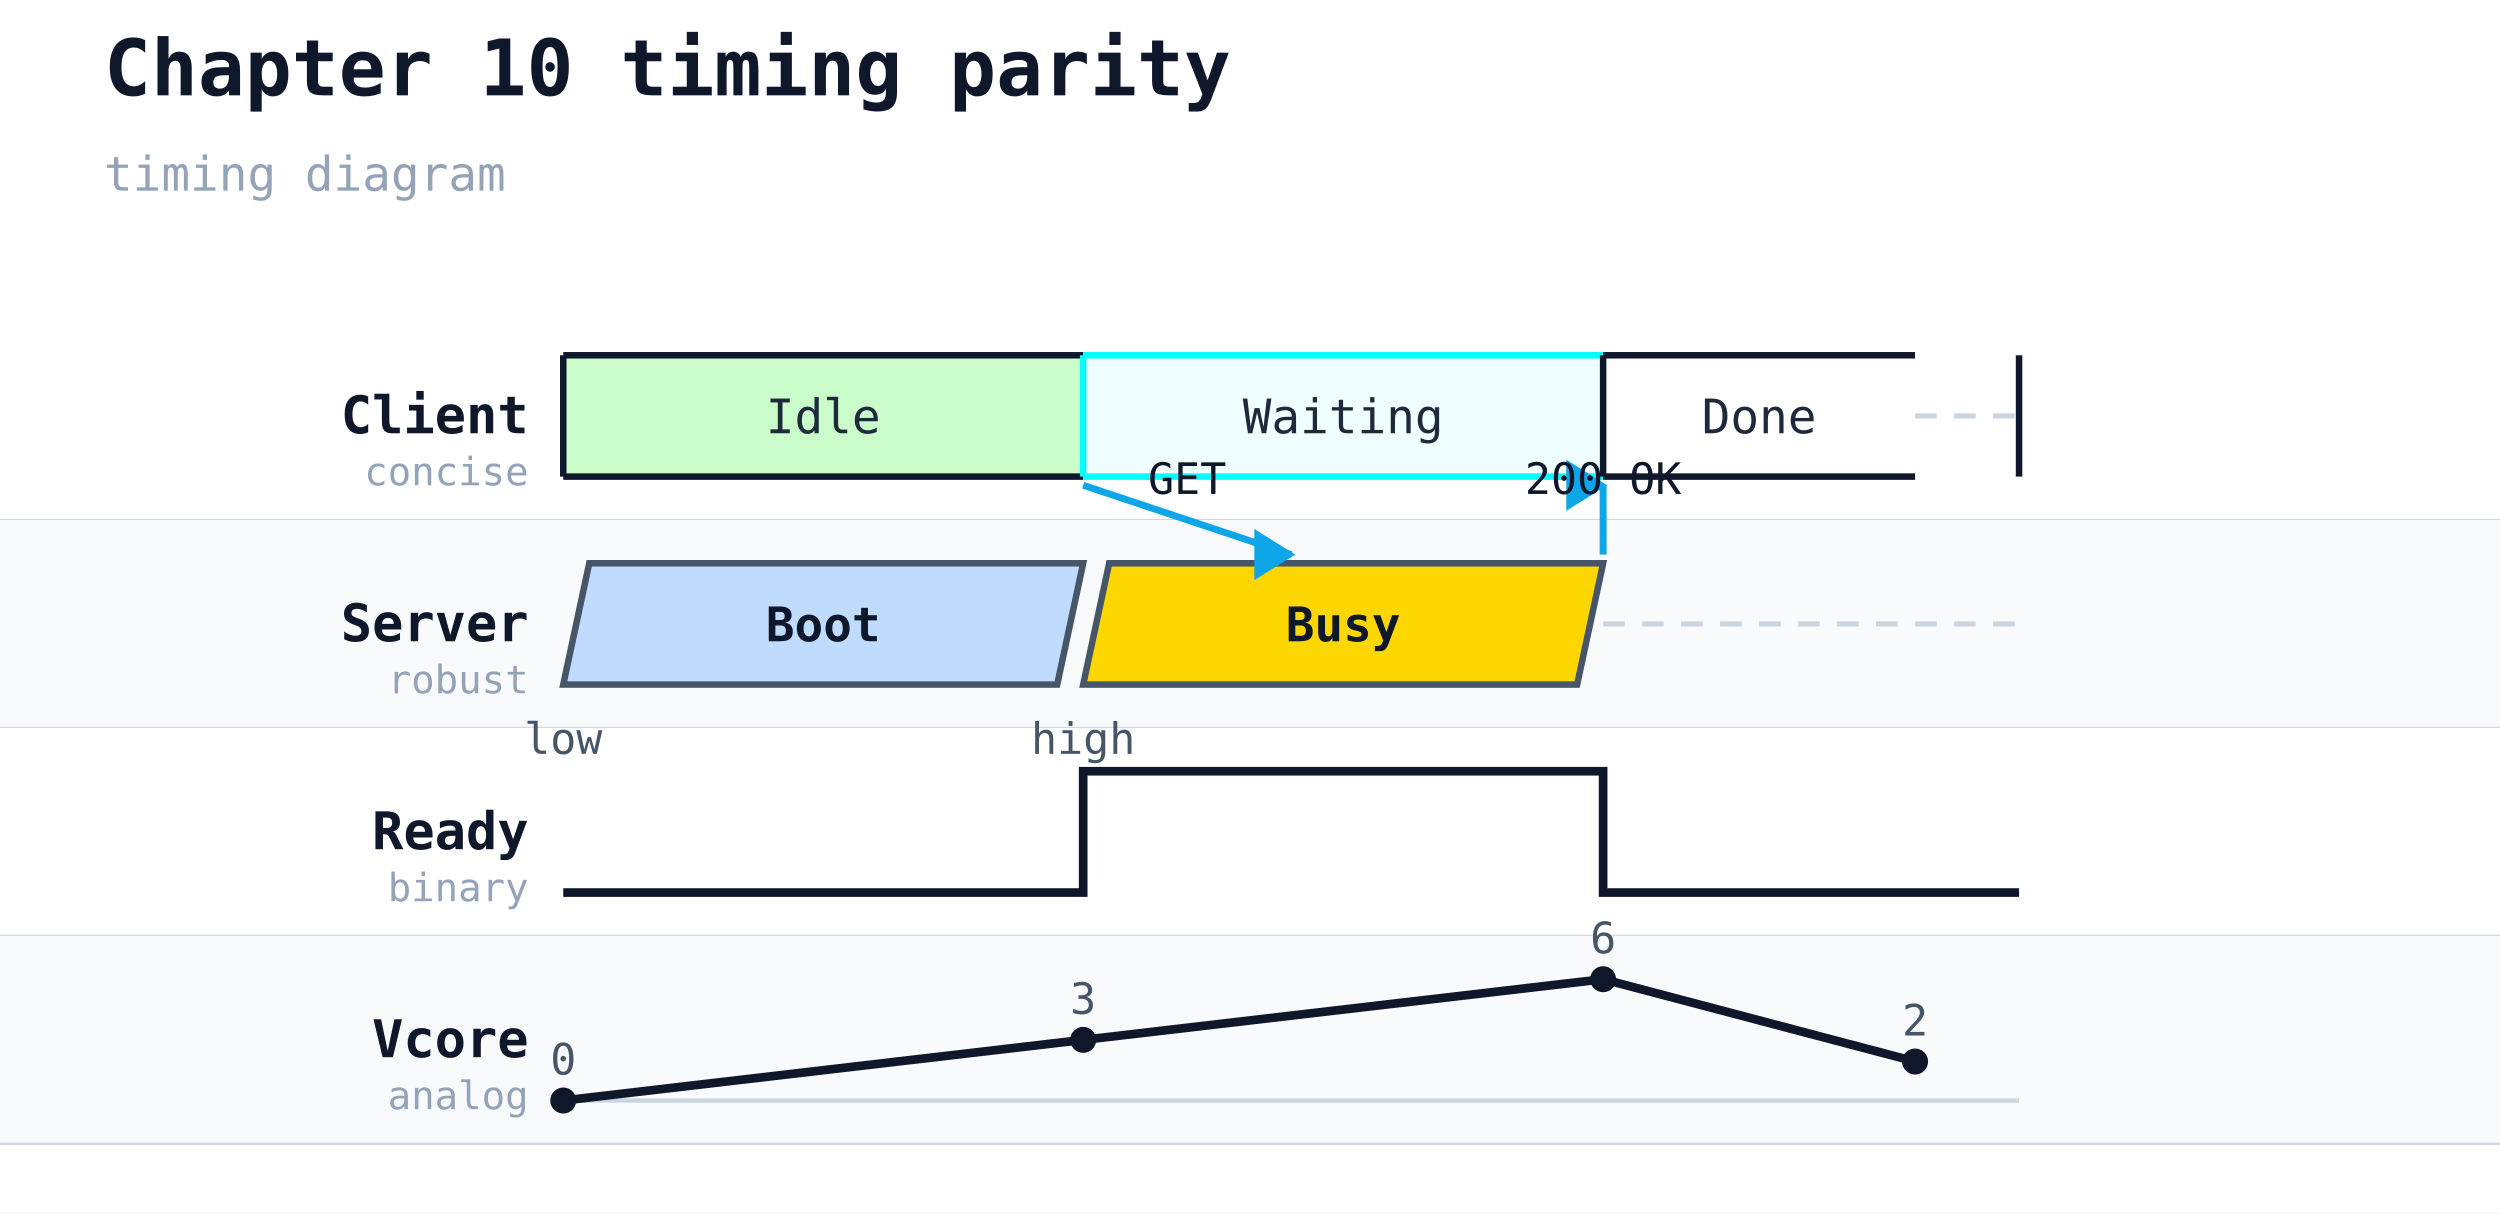
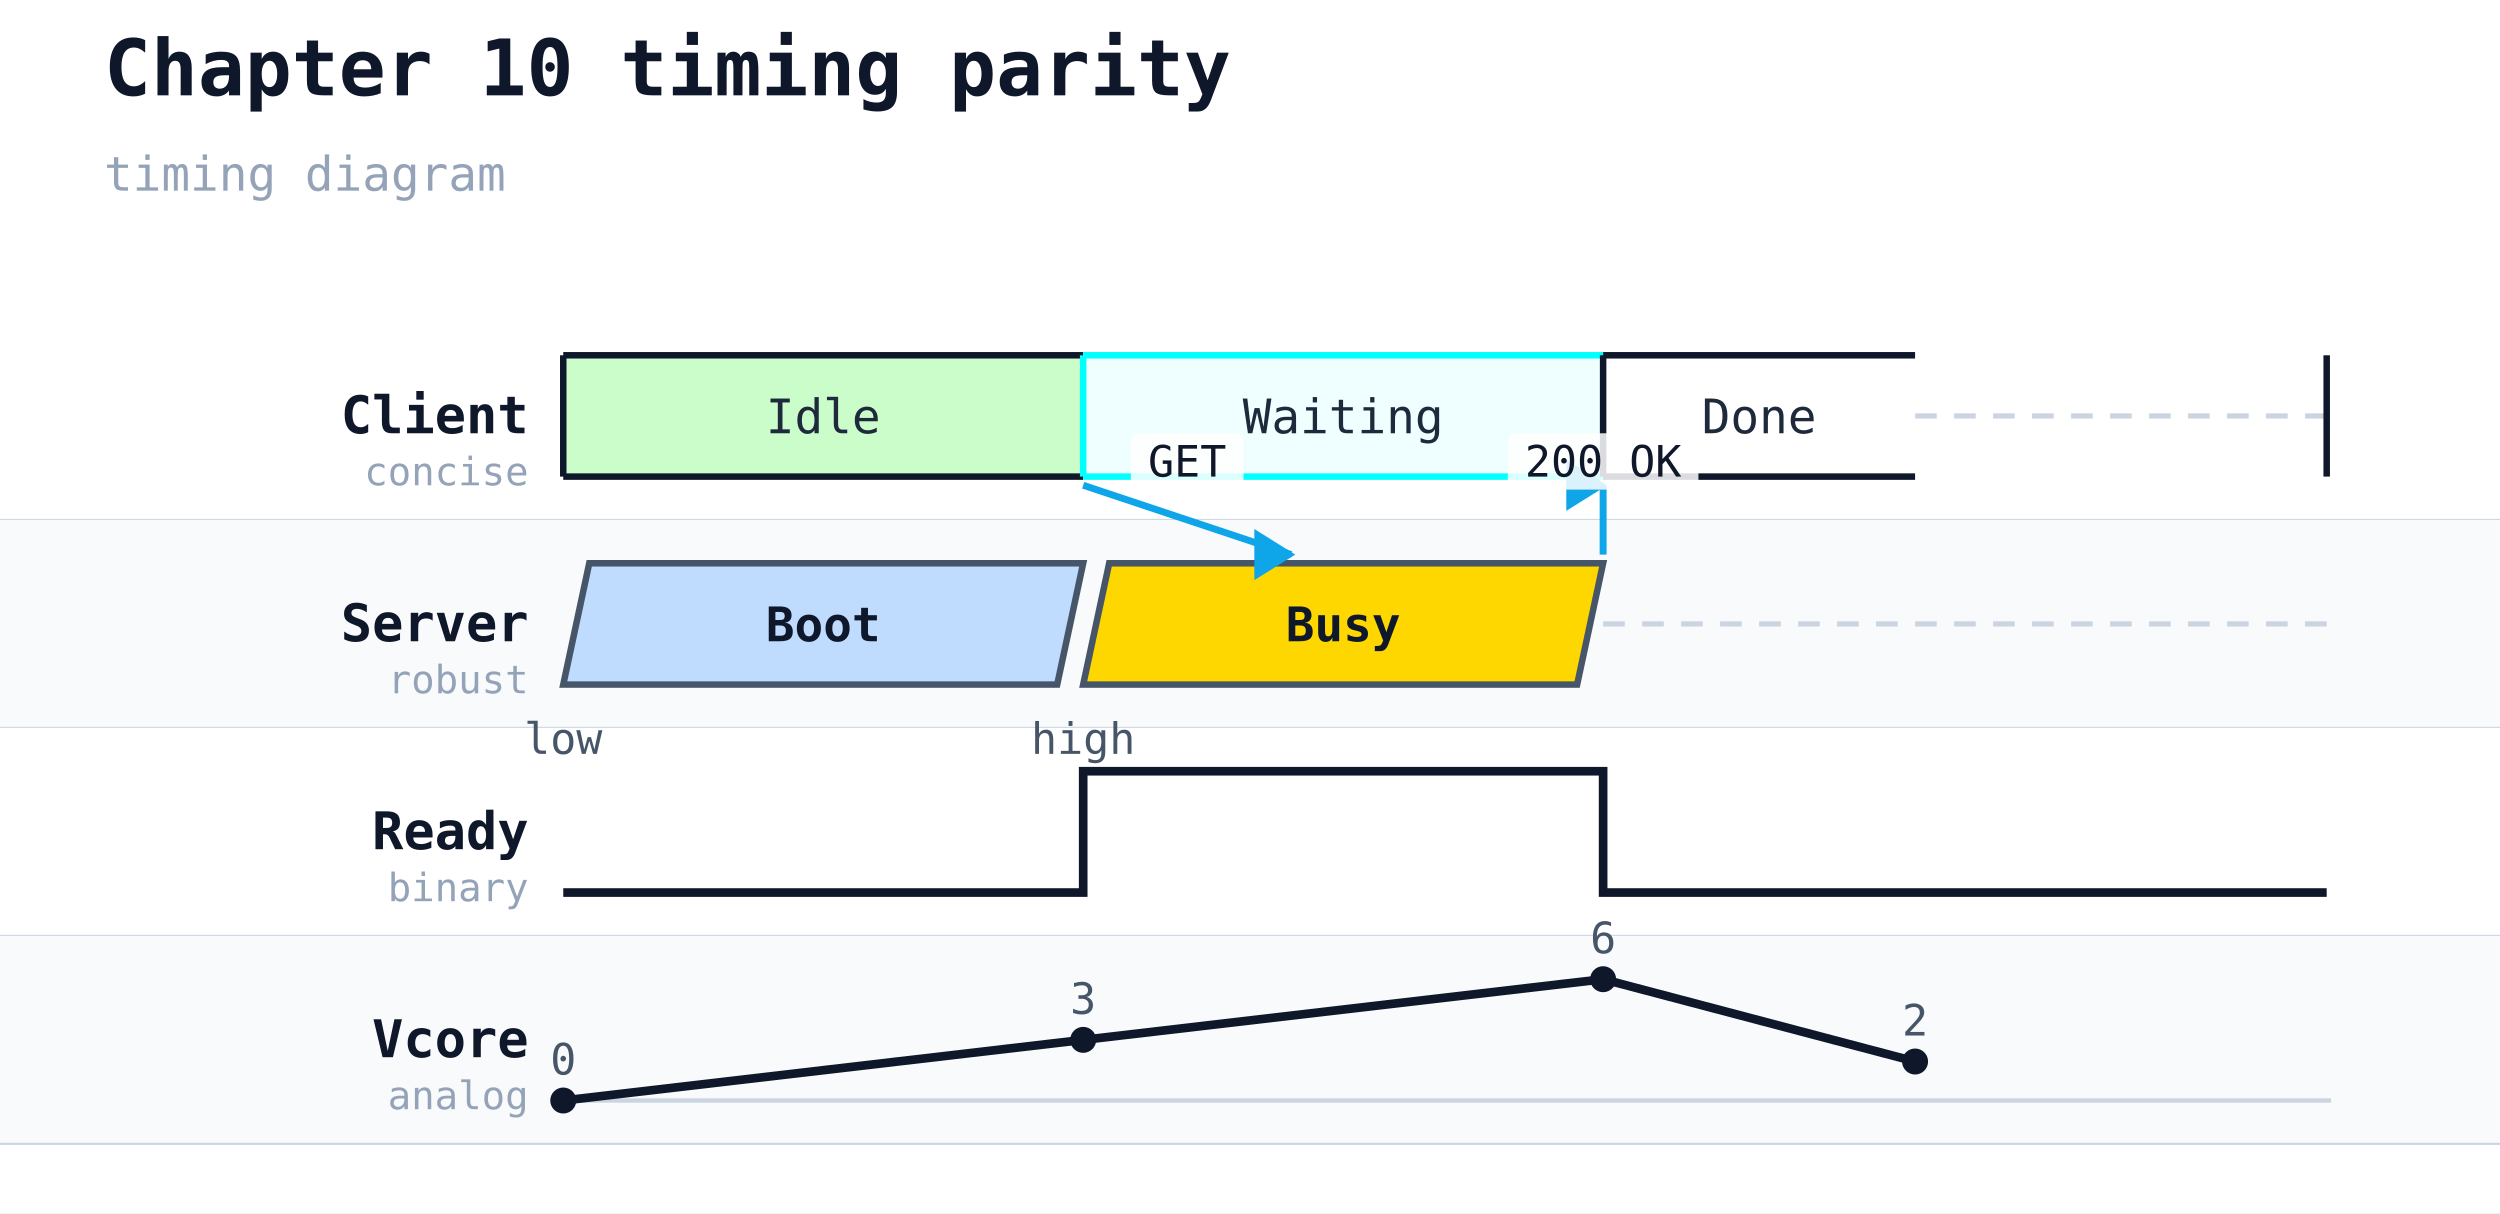
<svg xmlns="http://www.w3.org/2000/svg" width="577" height="280" viewBox="0 0 577 280">
  <rect width="100%" height="100%" fill="#ffffff" />
  <text x="24" y="22" font-family="monospace" font-size="18" font-weight="600" fill="#0f172a">Chapter 10 timing parity</text>
  <text x="24" y="44" font-family="monospace" font-size="11" fill="#94a3b8">timing diagram</text>
  <line x1="130" y1="72" x2="130" y2="264" stroke="#cbd5e1" stroke-width="1" stroke-dasharray="4 3" />
  <line x1="250" y1="72" x2="250" y2="264" stroke="#cbd5e1" stroke-width="1" stroke-dasharray="4 3" />
  <line x1="298" y1="72" x2="298" y2="264" stroke="#cbd5e1" stroke-width="1" stroke-dasharray="4 3" />
  <line x1="370" y1="72" x2="370" y2="264" stroke="#cbd5e1" stroke-width="1" stroke-dasharray="4 3" />
  <line x1="442" y1="72" x2="442" y2="264" stroke="#cbd5e1" stroke-width="1" stroke-dasharray="4 3" />
  <rect x="0" y="72" width="577" height="48" fill="#ffffff" />
  <line x1="0" y1="120" x2="577" y2="120" stroke="#cbd5e1" stroke-width="0.5" />
  <text x="122" y="100" font-family="monospace" font-size="12" font-weight="600" fill="#0f172a" text-anchor="end">Client</text>
  <text x="122" y="112" font-family="monospace" font-size="9" fill="#94a3b8" text-anchor="end">concise</text>
  <rect class="timing-state-fill" x="130" y="82" width="120" height="28" fill="palegreen" opacity="0.5" />
  <line x1="130" y1="82" x2="250" y2="82" stroke="#0f172a" stroke-width="1.5" />
  <line x1="130" y1="110" x2="250" y2="110" stroke="#0f172a" stroke-width="1.5" />
  <line x1="130" y1="82" x2="130" y2="110" stroke="#0f172a" stroke-width="1.5" />
  <text x="190" y="100" text-anchor="middle" font-family="monospace" font-size="11" fill="#1e293b">Idle</text>
  <rect class="timing-state-fill" x="250" y="82" width="120" height="28" fill="LightCyan" opacity="0.5" />
  <line x1="250" y1="82" x2="370" y2="82" stroke="Aqua" stroke-width="1.5" />
  <line x1="250" y1="110" x2="370" y2="110" stroke="Aqua" stroke-width="1.5" />
  <line x1="250" y1="82" x2="250" y2="110" stroke="Aqua" stroke-width="1.5" />
  <text x="310" y="100" text-anchor="middle" font-family="monospace" font-size="11" fill="#1e293b">Waiting</text>
  <line x1="370" y1="82" x2="442" y2="82" stroke="#0f172a" stroke-width="1.5" />
  <line x1="370" y1="110" x2="442" y2="110" stroke="#0f172a" stroke-width="1.5" />
  <line x1="370" y1="82" x2="370" y2="110" stroke="#0f172a" stroke-width="1.5" />
  <text x="406" y="100" text-anchor="middle" font-family="monospace" font-size="11" fill="#1e293b">Done</text>
-   <line class="timing-hidden-state" x1="442" y1="96" x2="466" y2="96" stroke="#cbd5e1" stroke-width="1.2" stroke-dasharray="5 4" />
-   <line x1="466" y1="82" x2="466" y2="110" stroke="#0f172a" stroke-width="1.5" />
+   <line class="timing-hidden-state" x1="442" y1="96" x2="537" y2="96" stroke="#cbd5e1" stroke-width="1.2" stroke-dasharray="5 4" />
+   <line x1="537" y1="82" x2="537" y2="110" stroke="#0f172a" stroke-width="1.5" />
  <rect x="0" y="120" width="577" height="48" fill="#f8fafc" />
  <line x1="0" y1="168" x2="577" y2="168" stroke="#cbd5e1" stroke-width="0.5" />
  <text x="122" y="148" font-family="monospace" font-size="12" font-weight="600" fill="#0f172a" text-anchor="end">Server</text>
  <text x="122" y="160" font-family="monospace" font-size="9" fill="#94a3b8" text-anchor="end">robust</text>
  <polygon points="136,130 250,130 244,158 130,158" fill="#bfdbfe" stroke="#475569" stroke-width="1.5" />
  <text x="190" y="148" text-anchor="middle" font-family="monospace" font-size="11" fill="#0f172a" font-weight="600">Boot</text>
  <polygon points="256,130 370,130 364,158 250,158" fill="Gold" stroke="#475569" stroke-width="1.5" />
  <text x="310" y="148" text-anchor="middle" font-family="monospace" font-size="11" fill="#0f172a" font-weight="600">Busy</text>
-   <line class="timing-hidden-state" x1="370" y1="144" x2="466" y2="144" stroke="#cbd5e1" stroke-width="1.2" stroke-dasharray="5 4" />
+   <line class="timing-hidden-state" x1="370" y1="144" x2="537" y2="144" stroke="#cbd5e1" stroke-width="1.2" stroke-dasharray="5 4" />
  <rect x="0" y="168" width="577" height="48" fill="#ffffff" />
  <line x1="0" y1="216" x2="577" y2="216" stroke="#cbd5e1" stroke-width="0.5" />
  <text x="122" y="196" font-family="monospace" font-size="12" font-weight="600" fill="#0f172a" text-anchor="end">Ready</text>
  <text x="122" y="208" font-family="monospace" font-size="9" fill="#94a3b8" text-anchor="end">binary</text>
-   <polyline points="130,206 130,206 250,206 250,178 370,178 370,206 466,206 " fill="none" stroke="#0f172a" stroke-width="2" />
+   <polyline points="130,206 130,206 250,206 250,178 370,178 370,206 537,206 " fill="none" stroke="#0f172a" stroke-width="2" />
  <text x="130" y="174" text-anchor="middle" font-family="monospace" font-size="10" fill="#475569">low</text>
  <text x="250" y="174" text-anchor="middle" font-family="monospace" font-size="10" fill="#475569">high</text>
  <rect x="0" y="216" width="577" height="48" fill="#f8fafc" />
  <line x1="0" y1="264" x2="577" y2="264" stroke="#cbd5e1" stroke-width="0.5" />
  <text x="122" y="244" font-family="monospace" font-size="12" font-weight="600" fill="#0f172a" text-anchor="end">Vcore</text>
  <text x="122" y="256" font-family="monospace" font-size="9" fill="#94a3b8" text-anchor="end">analog</text>
-   <line x1="130" y1="254" x2="466" y2="254" stroke="#cbd5e1" stroke-width="1" />
+   <line x1="130" y1="254" x2="538" y2="254" stroke="#cbd5e1" stroke-width="1" />
  <polyline class="timing-analog" points="130,254 250,240 370,226 442,245" fill="none" stroke="#0f172a" stroke-width="2" />
  <circle class="timing-analog-point" cx="130" cy="254" r="3" fill="#0f172a" />
  <text x="130" y="248" text-anchor="middle" font-family="monospace" font-size="10" fill="#475569">0</text>
  <circle class="timing-analog-point" cx="250" cy="240" r="3" fill="#0f172a" />
  <text x="250" y="234" text-anchor="middle" font-family="monospace" font-size="10" fill="#475569">3</text>
  <circle class="timing-analog-point" cx="370" cy="226" r="3" fill="#0f172a" />
  <text x="370" y="220" text-anchor="middle" font-family="monospace" font-size="10" fill="#475569">6</text>
  <circle class="timing-analog-point" cx="442" cy="245" r="3" fill="#0f172a" />
  <text x="442" y="239" text-anchor="middle" font-family="monospace" font-size="10" fill="#475569">2</text>
  <line class="timing-message" data-from="C" data-to="S" x1="250" y1="112" x2="298" y2="128" stroke="#0ea5e9" stroke-width="1.6" />
  <polygon class="timing-message-head" points="298,128 290,123 290,133" fill="#0ea5e9" stroke="#0ea5e9" stroke-width="1" />
-   <text class="timing-message-label" x="274" y="114" text-anchor="middle" font-family="monospace" font-size="10" fill="#0f172a">GET</text>
+   <rect x="261" y="100" width="26" height="13" fill="white" fill-opacity="0.85" rx="2" />
+   <text class="timing-message-label" x="274" y="110" text-anchor="middle" font-family="monospace" font-size="10" fill="#0f172a">GET</text>
  <line class="timing-message" data-from="S" data-to="C" x1="370" y1="128" x2="370" y2="112" stroke="#0ea5e9" stroke-width="1.6" />
  <polygon class="timing-message-head" points="370,112 362,107 362,117" fill="#0ea5e9" stroke="#0ea5e9" stroke-width="1" />
-   <text class="timing-message-label" x="370" y="114" text-anchor="middle" font-family="monospace" font-size="10" fill="#0f172a">200 OK</text>
+   <rect x="348" y="100" width="44" height="13" fill="white" fill-opacity="0.85" rx="2" />
+   <text class="timing-message-label" x="370" y="110" text-anchor="middle" font-family="monospace" font-size="10" fill="#0f172a">200 OK</text>
</svg>
